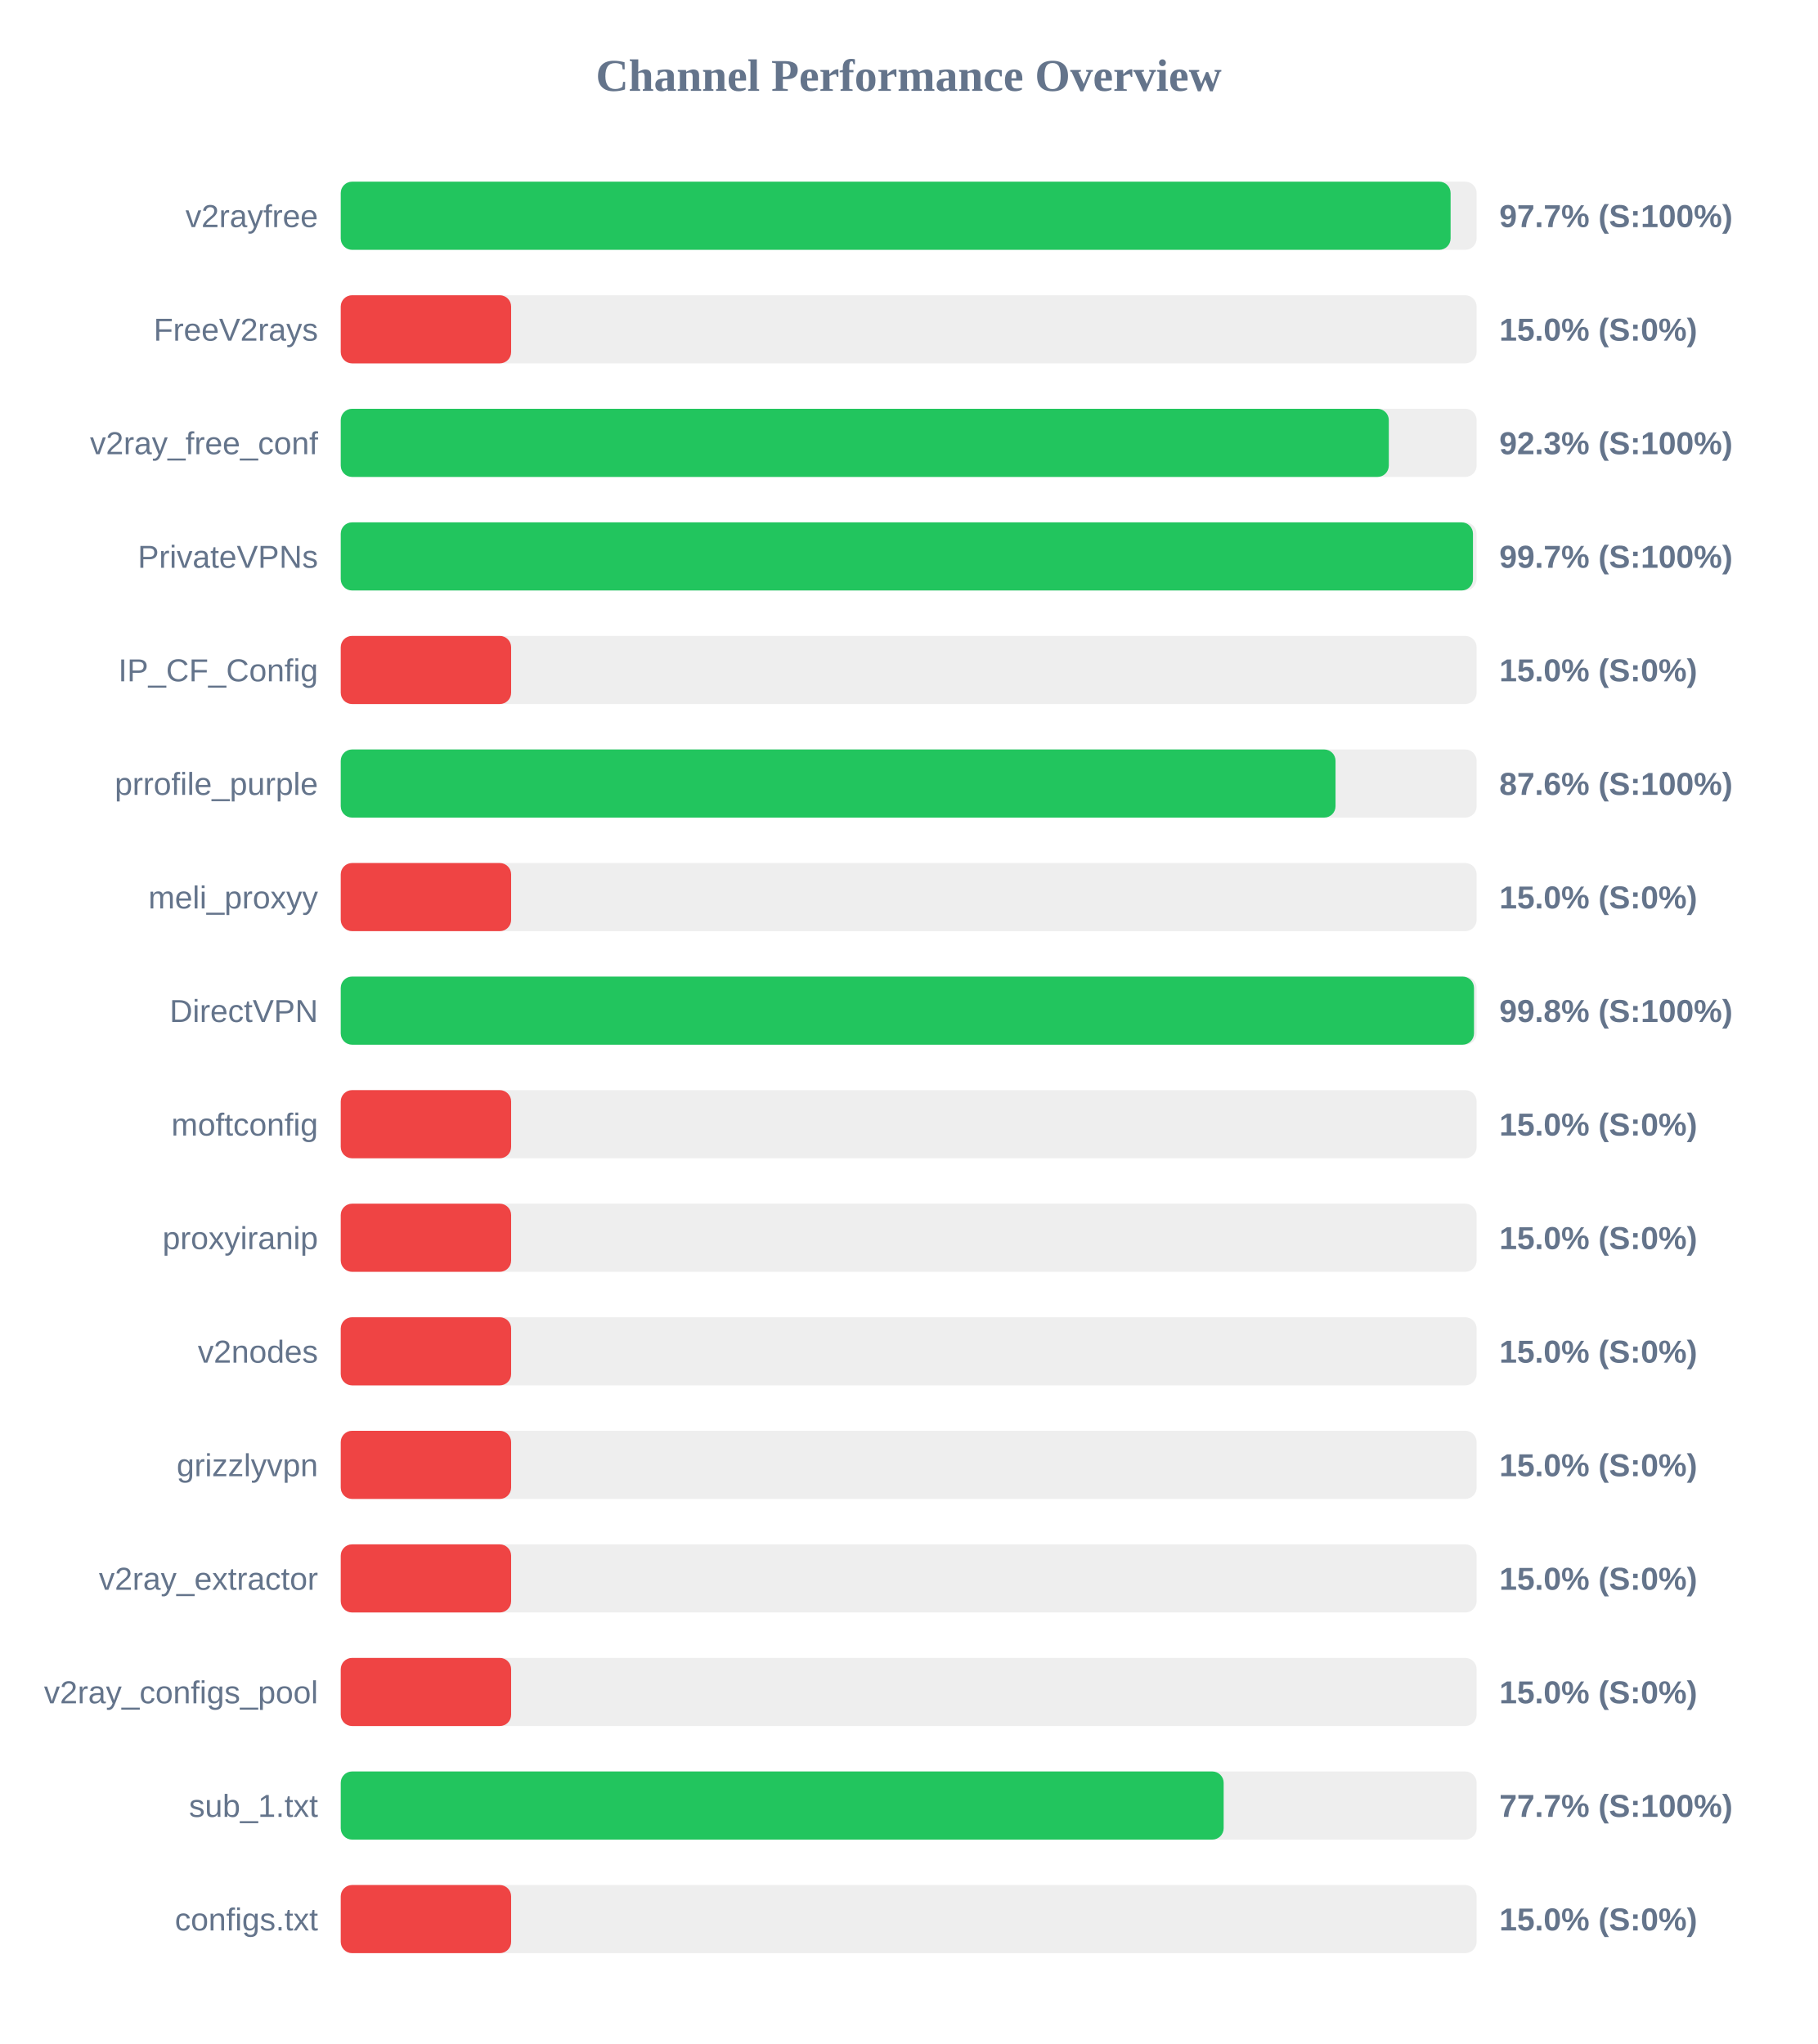
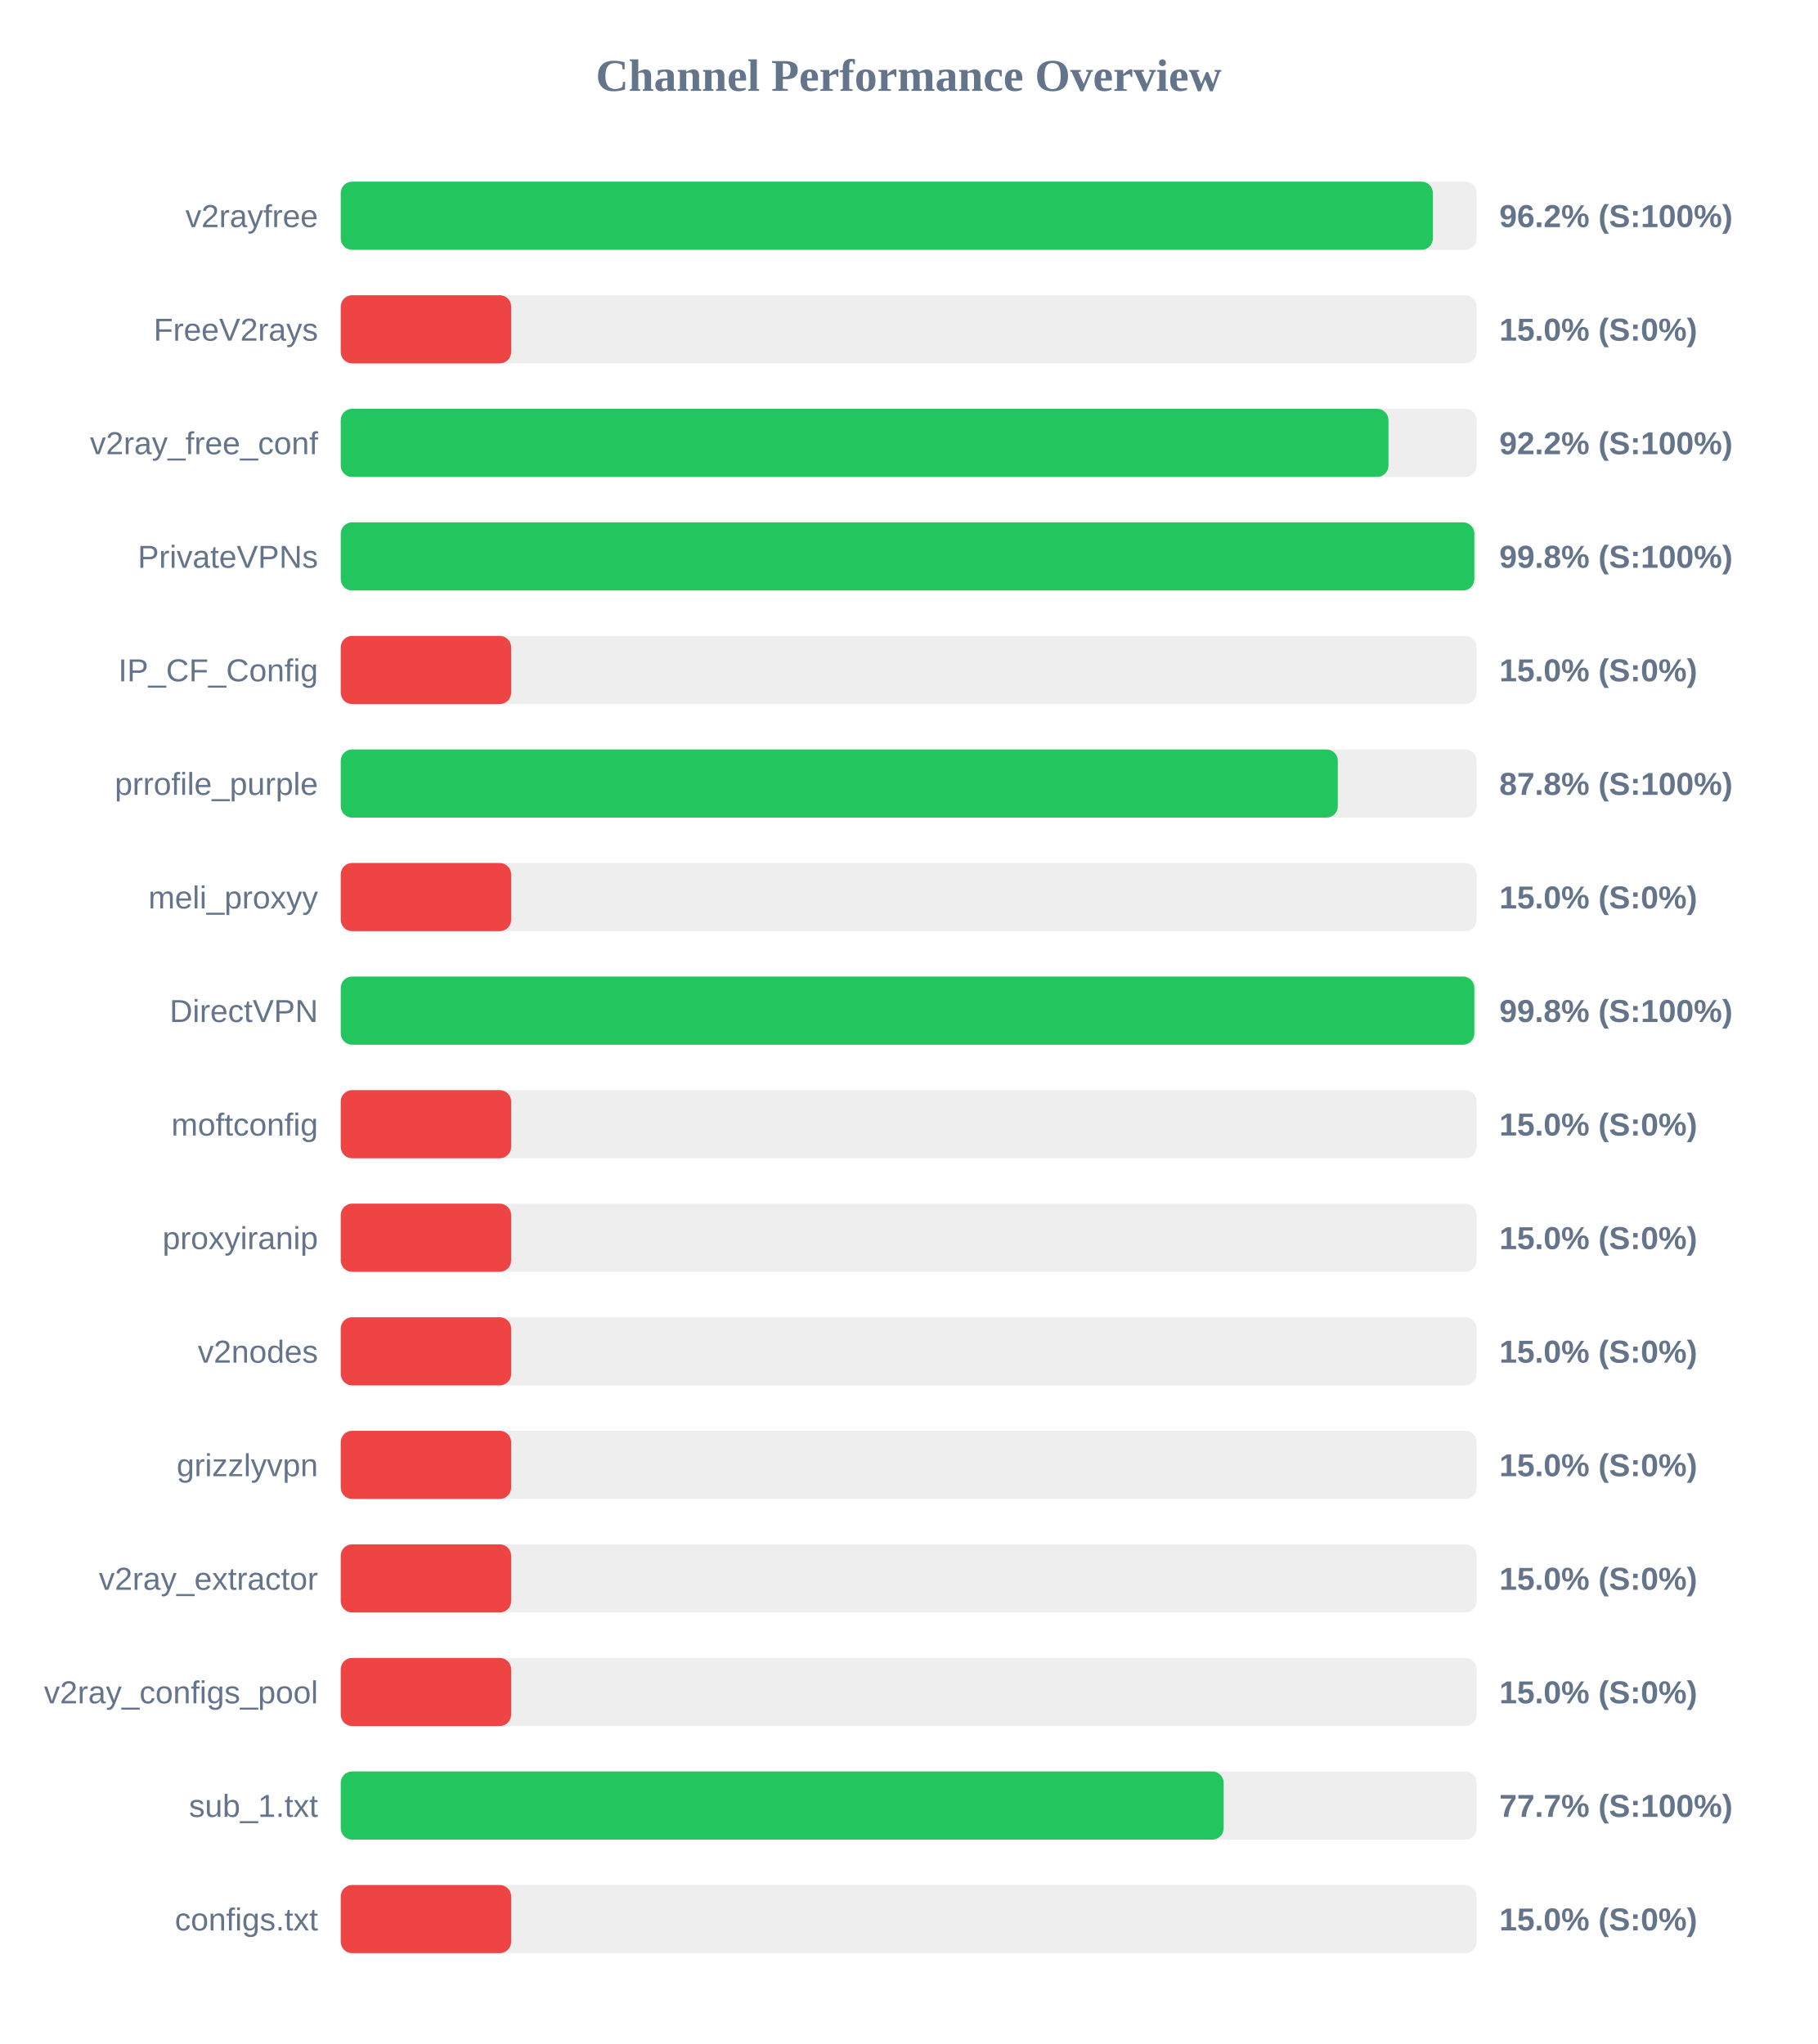
<svg xmlns="http://www.w3.org/2000/svg" width="800" height="900" version="1.1">
  <style>
        .row { font: 14px Arial; fill: #64748b; }
        .score { font: bold 14px Arial; fill: #64748b; }
    </style>
  <text x="400" y="40" text-anchor="middle" font-size="20px" font-weight="bold" fill="#64748b">Channel Performance Overview</text>
  <rect x="150" y="80" width="500" height="30" fill="#eee" rx="5" />
-   <rect x="150" y="80" width="488.55" height="30" fill="#22c55e" rx="5" />
+   <rect x="150" y="80" width="480.75" height="30" fill="#22c55e" rx="5" />
  <text x="140" y="100" text-anchor="end" class="row">v2rayfree</text>
-   <text x="660" y="100" text-anchor="start" class="score">97.7% (S:100%)</text>
+   <text x="660" y="100" text-anchor="start" class="score">96.2% (S:100%)</text>
  <rect x="150" y="130" width="500" height="30" fill="#eee" rx="5" />
  <rect x="150" y="130" width="75.0" height="30" fill="#ef4444" rx="5" />
  <text x="140" y="150" text-anchor="end" class="row">FreeV2rays</text>
  <text x="660" y="150" text-anchor="start" class="score">15.0% (S:0%)</text>
  <rect x="150" y="180" width="500" height="30" fill="#eee" rx="5" />
-   <rect x="150" y="180" width="461.35" height="30" fill="#22c55e" rx="5" />
+   <rect x="150" y="180" width="461.2" height="30" fill="#22c55e" rx="5" />
  <text x="140" y="200" text-anchor="end" class="row">v2ray_free_conf</text>
-   <text x="660" y="200" text-anchor="start" class="score">92.3% (S:100%)</text>
+   <text x="660" y="200" text-anchor="start" class="score">92.2% (S:100%)</text>
  <rect x="150" y="230" width="500" height="30" fill="#eee" rx="5" />
-   <rect x="150" y="230" width="498.4" height="30" fill="#22c55e" rx="5" />
+   <rect x="150" y="230" width="499.0" height="30" fill="#22c55e" rx="5" />
  <text x="140" y="250" text-anchor="end" class="row">PrivateVPNs</text>
-   <text x="660" y="250" text-anchor="start" class="score">99.7% (S:100%)</text>
+   <text x="660" y="250" text-anchor="start" class="score">99.8% (S:100%)</text>
  <rect x="150" y="280" width="500" height="30" fill="#eee" rx="5" />
  <rect x="150" y="280" width="75.0" height="30" fill="#ef4444" rx="5" />
  <text x="140" y="300" text-anchor="end" class="row">IP_CF_Config</text>
  <text x="660" y="300" text-anchor="start" class="score">15.0% (S:0%)</text>
  <rect x="150" y="330" width="500" height="30" fill="#eee" rx="5" />
-   <rect x="150" y="330" width="437.9" height="30" fill="#22c55e" rx="5" />
+   <rect x="150" y="330" width="438.9" height="30" fill="#22c55e" rx="5" />
  <text x="140" y="350" text-anchor="end" class="row">prrofile_purple</text>
-   <text x="660" y="350" text-anchor="start" class="score">87.6% (S:100%)</text>
+   <text x="660" y="350" text-anchor="start" class="score">87.8% (S:100%)</text>
  <rect x="150" y="380" width="500" height="30" fill="#eee" rx="5" />
  <rect x="150" y="380" width="75.0" height="30" fill="#ef4444" rx="5" />
  <text x="140" y="400" text-anchor="end" class="row">meli_proxyy</text>
  <text x="660" y="400" text-anchor="start" class="score">15.0% (S:0%)</text>
  <rect x="150" y="430" width="500" height="30" fill="#eee" rx="5" />
-   <rect x="150" y="430" width="498.85" height="30" fill="#22c55e" rx="5" />
+   <rect x="150" y="430" width="499.0" height="30" fill="#22c55e" rx="5" />
  <text x="140" y="450" text-anchor="end" class="row">DirectVPN</text>
  <text x="660" y="450" text-anchor="start" class="score">99.8% (S:100%)</text>
  <rect x="150" y="480" width="500" height="30" fill="#eee" rx="5" />
  <rect x="150" y="480" width="75.0" height="30" fill="#ef4444" rx="5" />
  <text x="140" y="500" text-anchor="end" class="row">moftconfig</text>
  <text x="660" y="500" text-anchor="start" class="score">15.0% (S:0%)</text>
  <rect x="150" y="530" width="500" height="30" fill="#eee" rx="5" />
  <rect x="150" y="530" width="75.0" height="30" fill="#ef4444" rx="5" />
  <text x="140" y="550" text-anchor="end" class="row">proxyiranip</text>
  <text x="660" y="550" text-anchor="start" class="score">15.0% (S:0%)</text>
  <rect x="150" y="580" width="500" height="30" fill="#eee" rx="5" />
  <rect x="150" y="580" width="75.0" height="30" fill="#ef4444" rx="5" />
  <text x="140" y="600" text-anchor="end" class="row">v2nodes</text>
  <text x="660" y="600" text-anchor="start" class="score">15.0% (S:0%)</text>
  <rect x="150" y="630" width="500" height="30" fill="#eee" rx="5" />
  <rect x="150" y="630" width="75.0" height="30" fill="#ef4444" rx="5" />
  <text x="140" y="650" text-anchor="end" class="row">grizzlyvpn</text>
  <text x="660" y="650" text-anchor="start" class="score">15.0% (S:0%)</text>
  <rect x="150" y="680" width="500" height="30" fill="#eee" rx="5" />
  <rect x="150" y="680" width="75.0" height="30" fill="#ef4444" rx="5" />
  <text x="140" y="700" text-anchor="end" class="row">v2ray_extractor</text>
  <text x="660" y="700" text-anchor="start" class="score">15.0% (S:0%)</text>
  <rect x="150" y="730" width="500" height="30" fill="#eee" rx="5" />
  <rect x="150" y="730" width="75.0" height="30" fill="#ef4444" rx="5" />
  <text x="140" y="750" text-anchor="end" class="row">v2ray_configs_pool</text>
  <text x="660" y="750" text-anchor="start" class="score">15.0% (S:0%)</text>
  <rect x="150" y="780" width="500" height="30" fill="#eee" rx="5" />
  <rect x="150" y="780" width="388.65" height="30" fill="#22c55e" rx="5" />
  <text x="140" y="800" text-anchor="end" class="row">sub_1.txt</text>
  <text x="660" y="800" text-anchor="start" class="score">77.7% (S:100%)</text>
  <rect x="150" y="830" width="500" height="30" fill="#eee" rx="5" />
  <rect x="150" y="830" width="75.0" height="30" fill="#ef4444" rx="5" />
  <text x="140" y="850" text-anchor="end" class="row">configs.txt</text>
  <text x="660" y="850" text-anchor="start" class="score">15.0% (S:0%)</text>
</svg>
